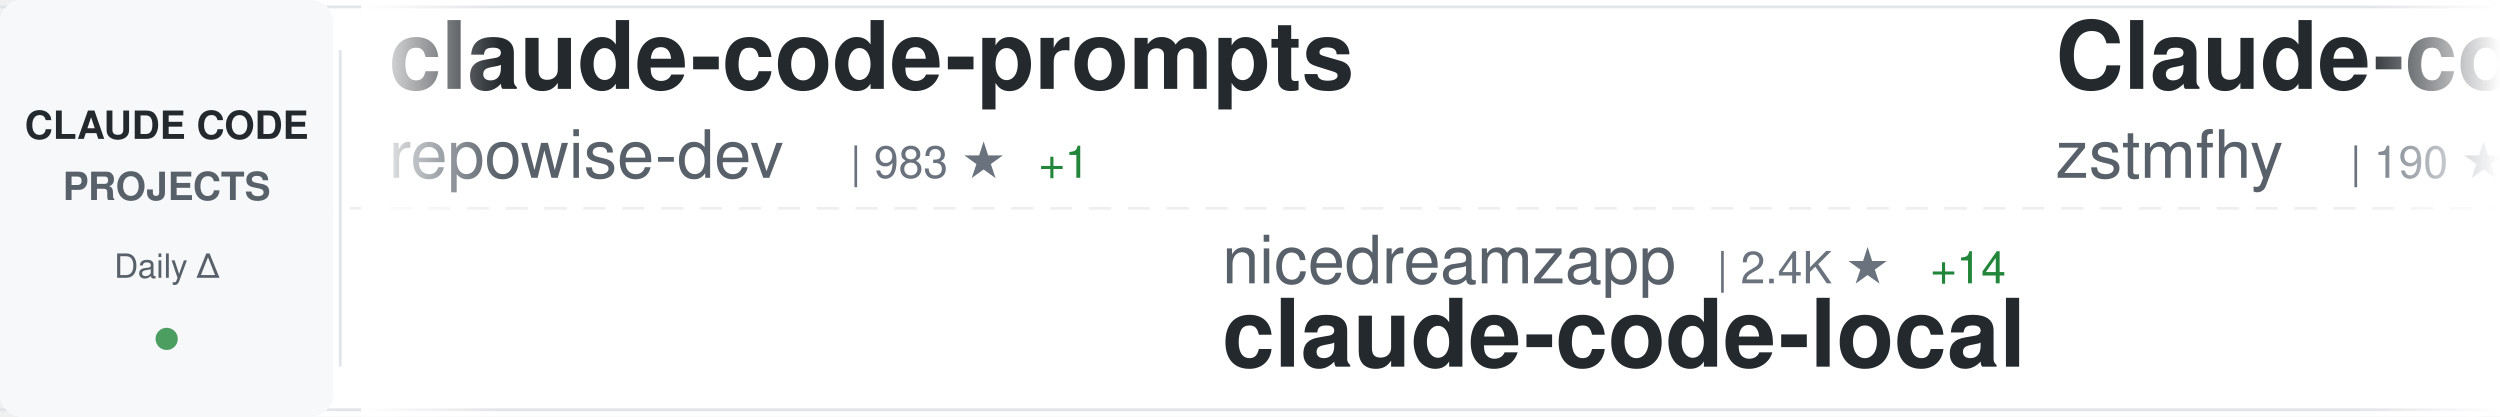
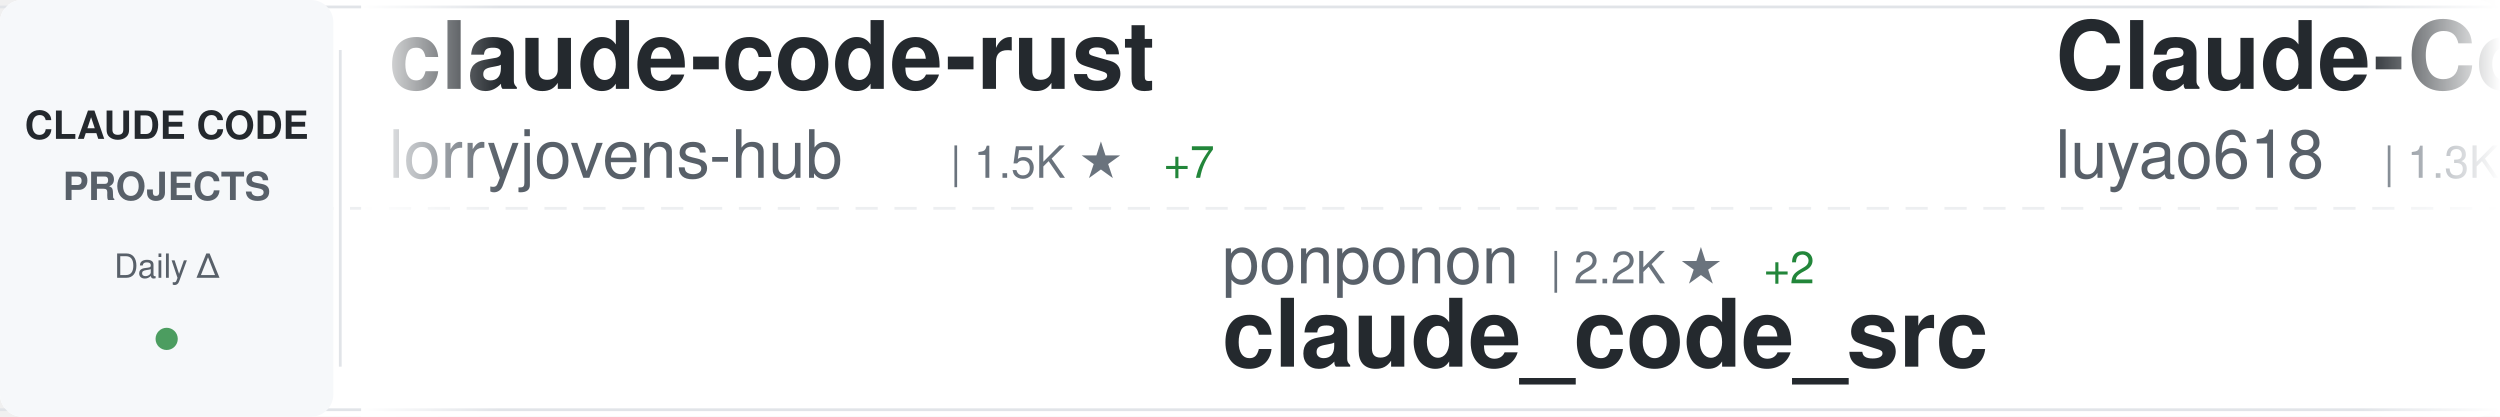
<svg xmlns="http://www.w3.org/2000/svg" width="900" height="150">
  <defs>
    <linearGradient id="awesomeLeftFade" x1="0%" y1="0%" x2="100%" y2="0%">
      <stop offset="0%" style="stop-color:#ffffff;stop-opacity:1" />
      <stop offset="100%" style="stop-color:#ffffff;stop-opacity:0" />
    </linearGradient>
    <linearGradient id="awesomeRightFade" x1="0%" y1="0%" x2="100%" y2="0%">
      <stop offset="0%" style="stop-color:#ffffff;stop-opacity:0" />
      <stop offset="100%" style="stop-color:#ffffff;stop-opacity:1" />
    </linearGradient>
  </defs>
  <rect width="900" height="150" fill="#ffffff" rx="8" />
  <rect x="0" y="2" width="900" height="1" fill="#e1e4e8" />
  <rect x="0" y="147" width="900" height="1" fill="#e1e4e8" />
  <line x1="0" y1="75" x2="900" y2="75" stroke="#e1e4e8" stroke-width="1" stroke-dasharray="8 6" opacity="0.6" />
  <rect x="0" y="0" width="120" height="150" fill="#f6f8fa" rx="8" />
  <text x="60" y="50" font-family="-apple-system, BlinkMacSystemFont, 'Segoe UI', Helvetica, Arial, sans-serif" font-size="14" font-weight="600" fill="#24292e" text-anchor="middle">CLAUDE CODE</text>
  <text x="60" y="72" font-family="-apple-system, BlinkMacSystemFont, 'Segoe UI', Helvetica, Arial, sans-serif" font-size="14" font-weight="600" fill="#586069" text-anchor="middle">PROJECTS</text>
  <text x="60" y="100" font-family="-apple-system, BlinkMacSystemFont, 'Segoe UI', Helvetica, Arial, sans-serif" font-size="12" font-weight="500" fill="#586069" text-anchor="middle">Daily Δ</text>
  <circle cx="60" cy="122" r="4" fill="#22863a" opacity="0.8" />
  <rect x="122" y="18" width="1" height="114" fill="#e1e4e8" />
  <clipPath id="awesomeTickerClip">
    <rect x="130" y="0" width="770" height="150" />
  </clipPath>
  <g clip-path="url(#awesomeTickerClip)">
    <g id="awesomeTickerItems">
      <animateTransform attributeName="transform" attributeType="XML" type="translate" from="0 0" to="-3000 0" dur="54s" repeatCount="indefinite" />
      <g transform="translate(0, 0)">
-         <text x="140" y="32" font-family="-apple-system, BlinkMacSystemFont, 'Segoe UI', Helvetica, Arial, sans-serif" font-size="34" font-weight="600" fill="#24292e">claude-code-prompts</text>
-         <text x="140" y="64" font-family="-apple-system, BlinkMacSystemFont, 'Segoe UI', Helvetica, Arial, sans-serif" font-size="24" font-weight="400" fill="#586069">repowise-dev</text>
-         <text x="306" y="64" font-family="-apple-system, BlinkMacSystemFont, 'Segoe UI', Helvetica, Arial, sans-serif" font-size="16" font-weight="500" fill="#6a737d">| 983 ★</text>
-         <text x="374" y="64" font-family="-apple-system, BlinkMacSystemFont, 'Segoe UI', Helvetica, Arial, sans-serif" font-size="16" font-weight="500" fill="#22863a"> +1</text>
+         <text x="140" y="32" font-family="-apple-system, BlinkMacSystemFont, 'Segoe UI', Helvetica, Arial, sans-serif" font-size="34" font-weight="600" fill="#24292e">claude-code-rust</text>
+         <text x="140" y="64" font-family="-apple-system, BlinkMacSystemFont, 'Segoe UI', Helvetica, Arial, sans-serif" font-size="24" font-weight="400" fill="#586069">lorryjovens-hub</text>
+         <text x="342" y="64" font-family="-apple-system, BlinkMacSystemFont, 'Segoe UI', Helvetica, Arial, sans-serif" font-size="16" font-weight="500" fill="#6a737d">| 1.5K ★</text>
+         <text x="419" y="64" font-family="-apple-system, BlinkMacSystemFont, 'Segoe UI', Helvetica, Arial, sans-serif" font-size="16" font-weight="500" fill="#22863a"> +7</text>
      </g>
      <g transform="translate(300, 0)">
-         <text x="140" y="102" font-family="-apple-system, BlinkMacSystemFont, 'Segoe UI', Helvetica, Arial, sans-serif" font-size="24" font-weight="400" fill="#586069">nicedreamzapp</text>
-         <text x="318" y="102" font-family="-apple-system, BlinkMacSystemFont, 'Segoe UI', Helvetica, Arial, sans-serif" font-size="16" font-weight="500" fill="#6a737d">| 2.4K ★</text>
-         <text x="395" y="102" font-family="-apple-system, BlinkMacSystemFont, 'Segoe UI', Helvetica, Arial, sans-serif" font-size="16" font-weight="500" fill="#22863a"> +14</text>
-         <text x="140" y="132" font-family="-apple-system, BlinkMacSystemFont, 'Segoe UI', Helvetica, Arial, sans-serif" font-size="34" font-weight="600" fill="#24292e">claude-code-local</text>
+         <text x="140" y="102" font-family="-apple-system, BlinkMacSystemFont, 'Segoe UI', Helvetica, Arial, sans-serif" font-size="24" font-weight="400" fill="#586069">ponponon</text>
+         <text x="258" y="102" font-family="-apple-system, BlinkMacSystemFont, 'Segoe UI', Helvetica, Arial, sans-serif" font-size="16" font-weight="500" fill="#6a737d">| 2.2K ★</text>
+         <text x="335" y="102" font-family="-apple-system, BlinkMacSystemFont, 'Segoe UI', Helvetica, Arial, sans-serif" font-size="16" font-weight="500" fill="#22863a"> +2</text>
+         <text x="140" y="132" font-family="-apple-system, BlinkMacSystemFont, 'Segoe UI', Helvetica, Arial, sans-serif" font-size="34" font-weight="600" fill="#24292e">claude_code_src</text>
      </g>
      <g transform="translate(600, 0)">
-         <text x="140" y="32" font-family="-apple-system, BlinkMacSystemFont, 'Segoe UI', Helvetica, Arial, sans-serif" font-size="34" font-weight="600" fill="#24292e">Claude-code</text>
-         <text x="140" y="64" font-family="-apple-system, BlinkMacSystemFont, 'Segoe UI', Helvetica, Arial, sans-serif" font-size="24" font-weight="400" fill="#586069">zstmfhy</text>
-         <text x="246" y="64" font-family="-apple-system, BlinkMacSystemFont, 'Segoe UI', Helvetica, Arial, sans-serif" font-size="16" font-weight="500" fill="#6a737d">| 190 ★</text>
+         <text x="140" y="32" font-family="-apple-system, BlinkMacSystemFont, 'Segoe UI', Helvetica, Arial, sans-serif" font-size="34" font-weight="600" fill="#24292e">Claude-Code-Source-Study</text>
+         <text x="140" y="64" font-family="-apple-system, BlinkMacSystemFont, 'Segoe UI', Helvetica, Arial, sans-serif" font-size="24" font-weight="400" fill="#586069">luyao618</text>
+         <text x="258" y="64" font-family="-apple-system, BlinkMacSystemFont, 'Segoe UI', Helvetica, Arial, sans-serif" font-size="16" font-weight="500" fill="#6a737d">| 1.3K ★</text>
+         <text x="335" y="64" font-family="-apple-system, BlinkMacSystemFont, 'Segoe UI', Helvetica, Arial, sans-serif" font-size="16" font-weight="500" fill="#22863a"> +3</text>
      </g>
      <g transform="translate(900, 0)">
-         <text x="140" y="102" font-family="-apple-system, BlinkMacSystemFont, 'Segoe UI', Helvetica, Arial, sans-serif" font-size="24" font-weight="400" fill="#586069">kodu-ai</text>
-         <text x="246" y="102" font-family="-apple-system, BlinkMacSystemFont, 'Segoe UI', Helvetica, Arial, sans-serif" font-size="16" font-weight="500" fill="#6a737d">| 5.3K ★</text>
-         <text x="140" y="132" font-family="-apple-system, BlinkMacSystemFont, 'Segoe UI', Helvetica, Arial, sans-serif" font-size="34" font-weight="600" fill="#24292e">claude-coder</text>
+         <text x="140" y="102" font-family="-apple-system, BlinkMacSystemFont, 'Segoe UI', Helvetica, Arial, sans-serif" font-size="24" font-weight="400" fill="#586069">wanshuiyin</text>
+         <text x="282" y="102" font-family="-apple-system, BlinkMacSystemFont, 'Segoe UI', Helvetica, Arial, sans-serif" font-size="16" font-weight="500" fill="#6a737d">| 7.9K ★</text>
+         <text x="359" y="102" font-family="-apple-system, BlinkMacSystemFont, 'Segoe UI', Helvetica, Arial, sans-serif" font-size="16" font-weight="500" fill="#22863a"> +38</text>
+         <text x="140" y="132" font-family="-apple-system, BlinkMacSystemFont, 'Segoe UI', Helvetica, Arial, sans-serif" font-size="34" font-weight="600" fill="#24292e">Auto-claude-code-researc...</text>
      </g>
      <g transform="translate(1200, 0)">
+         <text x="140" y="32" font-family="-apple-system, BlinkMacSystemFont, 'Segoe UI', Helvetica, Arial, sans-serif" font-size="34" font-weight="600" fill="#24292e">claude-task-master</text>
+         <text x="140" y="64" font-family="-apple-system, BlinkMacSystemFont, 'Segoe UI', Helvetica, Arial, sans-serif" font-size="24" font-weight="400" fill="#586069">eyaltoledano</text>
+         <text x="306" y="64" font-family="-apple-system, BlinkMacSystemFont, 'Segoe UI', Helvetica, Arial, sans-serif" font-size="16" font-weight="500" fill="#6a737d">| 27.0K ★</text>
+         <text x="392" y="64" font-family="-apple-system, BlinkMacSystemFont, 'Segoe UI', Helvetica, Arial, sans-serif" font-size="16" font-weight="500" fill="#22863a"> +12</text>
+       </g>
+       <g transform="translate(1500, 0)">
+         <text x="140" y="102" font-family="-apple-system, BlinkMacSystemFont, 'Segoe UI', Helvetica, Arial, sans-serif" font-size="24" font-weight="400" fill="#586069">zstmfhy</text>
+         <text x="246" y="102" font-family="-apple-system, BlinkMacSystemFont, 'Segoe UI', Helvetica, Arial, sans-serif" font-size="16" font-weight="500" fill="#6a737d">| 190 ★</text>
+         <text x="140" y="132" font-family="-apple-system, BlinkMacSystemFont, 'Segoe UI', Helvetica, Arial, sans-serif" font-size="34" font-weight="600" fill="#24292e">Claude-code</text>
+       </g>
+       <g transform="translate(1800, 0)">
        <text x="140" y="32" font-family="-apple-system, BlinkMacSystemFont, 'Segoe UI', Helvetica, Arial, sans-serif" font-size="34" font-weight="600" fill="#24292e">claude-code-proxy</text>
        <text x="140" y="64" font-family="-apple-system, BlinkMacSystemFont, 'Segoe UI', Helvetica, Arial, sans-serif" font-size="24" font-weight="400" fill="#586069">1rgs</text>
        <text x="210" y="64" font-family="-apple-system, BlinkMacSystemFont, 'Segoe UI', Helvetica, Arial, sans-serif" font-size="16" font-weight="500" fill="#6a737d">| 3.5K ★</text>
-         <text x="287" y="64" font-family="-apple-system, BlinkMacSystemFont, 'Segoe UI', Helvetica, Arial, sans-serif" font-size="16" font-weight="500" fill="#22863a"> +7</text>
-       </g>
-       <g transform="translate(1500, 0)">
-         <text x="140" y="102" font-family="-apple-system, BlinkMacSystemFont, 'Segoe UI', Helvetica, Arial, sans-serif" font-size="24" font-weight="400" fill="#586069">AICoderTudou</text>
-         <text x="306" y="102" font-family="-apple-system, BlinkMacSystemFont, 'Segoe UI', Helvetica, Arial, sans-serif" font-size="16" font-weight="500" fill="#6a737d">| 496 ★</text>
-         <text x="140" y="132" font-family="-apple-system, BlinkMacSystemFont, 'Segoe UI', Helvetica, Arial, sans-serif" font-size="34" font-weight="600" fill="#24292e">claude-code-tudou</text>
-       </g>
-       <g transform="translate(1800, 0)">
-         <text x="140" y="32" font-family="-apple-system, BlinkMacSystemFont, 'Segoe UI', Helvetica, Arial, sans-serif" font-size="34" font-weight="600" fill="#24292e">ClaudeCode</text>
-         <text x="140" y="64" font-family="-apple-system, BlinkMacSystemFont, 'Segoe UI', Helvetica, Arial, sans-serif" font-size="24" font-weight="400" fill="#586069">guanshan</text>
-         <text x="258" y="64" font-family="-apple-system, BlinkMacSystemFont, 'Segoe UI', Helvetica, Arial, sans-serif" font-size="16" font-weight="500" fill="#6a737d">| 57 ★</text>
+         <text x="287" y="64" font-family="-apple-system, BlinkMacSystemFont, 'Segoe UI', Helvetica, Arial, sans-serif" font-size="16" font-weight="500" fill="#22863a"> +9</text>
      </g>
      <g transform="translate(2100, 0)">
-         <text x="140" y="102" font-family="-apple-system, BlinkMacSystemFont, 'Segoe UI', Helvetica, Arial, sans-serif" font-size="24" font-weight="400" fill="#586069">ghuntley</text>
-         <text x="258" y="102" font-family="-apple-system, BlinkMacSystemFont, 'Segoe UI', Helvetica, Arial, sans-serif" font-size="16" font-weight="500" fill="#6a737d">| 974 ★</text>
-         <text x="326" y="102" font-family="-apple-system, BlinkMacSystemFont, 'Segoe UI', Helvetica, Arial, sans-serif" font-size="16" font-weight="500" fill="#22863a"> +1</text>
-         <text x="140" y="132" font-family="-apple-system, BlinkMacSystemFont, 'Segoe UI', Helvetica, Arial, sans-serif" font-size="34" font-weight="600" fill="#24292e">claude-code-source-code-...</text>
+         <text x="140" y="102" font-family="-apple-system, BlinkMacSystemFont, 'Segoe UI', Helvetica, Arial, sans-serif" font-size="24" font-weight="400" fill="#586069">feiskyer</text>
+         <text x="258" y="102" font-family="-apple-system, BlinkMacSystemFont, 'Segoe UI', Helvetica, Arial, sans-serif" font-size="16" font-weight="500" fill="#6a737d">| 1.5K ★</text>
+         <text x="335" y="102" font-family="-apple-system, BlinkMacSystemFont, 'Segoe UI', Helvetica, Arial, sans-serif" font-size="16" font-weight="500" fill="#22863a"> +3</text>
+         <text x="140" y="132" font-family="-apple-system, BlinkMacSystemFont, 'Segoe UI', Helvetica, Arial, sans-serif" font-size="34" font-weight="600" fill="#24292e">claude-code-settings</text>
      </g>
      <g transform="translate(2400, 0)">
-         <text x="140" y="32" font-family="-apple-system, BlinkMacSystemFont, 'Segoe UI', Helvetica, Arial, sans-serif" font-size="34" font-weight="600" fill="#24292e">claude-code-source-code</text>
-         <text x="140" y="64" font-family="-apple-system, BlinkMacSystemFont, 'Segoe UI', Helvetica, Arial, sans-serif" font-size="24" font-weight="400" fill="#586069">777genius</text>
-         <text x="270" y="64" font-family="-apple-system, BlinkMacSystemFont, 'Segoe UI', Helvetica, Arial, sans-serif" font-size="16" font-weight="500" fill="#6a737d">| 904 ★</text>
-         <text x="338" y="64" font-family="-apple-system, BlinkMacSystemFont, 'Segoe UI', Helvetica, Arial, sans-serif" font-size="16" font-weight="500" fill="#22863a"> +1</text>
+         <text x="140" y="32" font-family="-apple-system, BlinkMacSystemFont, 'Segoe UI', Helvetica, Arial, sans-serif" font-size="34" font-weight="600" fill="#24292e">claude-code-telegram</text>
+         <text x="140" y="64" font-family="-apple-system, BlinkMacSystemFont, 'Segoe UI', Helvetica, Arial, sans-serif" font-size="24" font-weight="400" fill="#586069">RichardAtCT</text>
+         <text x="294" y="64" font-family="-apple-system, BlinkMacSystemFont, 'Segoe UI', Helvetica, Arial, sans-serif" font-size="16" font-weight="500" fill="#6a737d">| 2.5K ★</text>
+         <text x="371" y="64" font-family="-apple-system, BlinkMacSystemFont, 'Segoe UI', Helvetica, Arial, sans-serif" font-size="16" font-weight="500" fill="#22863a"> +2</text>
      </g>
      <g transform="translate(2700, 0)">
-         <text x="140" y="102" font-family="-apple-system, BlinkMacSystemFont, 'Segoe UI', Helvetica, Arial, sans-serif" font-size="24" font-weight="400" fill="#586069">fuergaosi233</text>
-         <text x="306" y="102" font-family="-apple-system, BlinkMacSystemFont, 'Segoe UI', Helvetica, Arial, sans-serif" font-size="16" font-weight="500" fill="#6a737d">| 2.5K ★</text>
-         <text x="383" y="102" font-family="-apple-system, BlinkMacSystemFont, 'Segoe UI', Helvetica, Arial, sans-serif" font-size="16" font-weight="500" fill="#22863a"> +6</text>
-         <text x="140" y="132" font-family="-apple-system, BlinkMacSystemFont, 'Segoe UI', Helvetica, Arial, sans-serif" font-size="34" font-weight="600" fill="#24292e">claude-code-proxy</text>
+         <text x="140" y="102" font-family="-apple-system, BlinkMacSystemFont, 'Segoe UI', Helvetica, Arial, sans-serif" font-size="24" font-weight="400" fill="#586069">chauncygu</text>
+         <text x="270" y="102" font-family="-apple-system, BlinkMacSystemFont, 'Segoe UI', Helvetica, Arial, sans-serif" font-size="16" font-weight="500" fill="#6a737d">| 2.3K ★</text>
+         <text x="347" y="102" font-family="-apple-system, BlinkMacSystemFont, 'Segoe UI', Helvetica, Arial, sans-serif" font-size="16" font-weight="500" fill="#22863a"> +8</text>
+         <text x="140" y="132" font-family="-apple-system, BlinkMacSystemFont, 'Segoe UI', Helvetica, Arial, sans-serif" font-size="34" font-weight="600" fill="#24292e">collection-claude-code-s...</text>
      </g>
      <g transform="translate(3000, 0)">
-         <text x="140" y="32" font-family="-apple-system, BlinkMacSystemFont, 'Segoe UI', Helvetica, Arial, sans-serif" font-size="34" font-weight="600" fill="#24292e">claude-code-prompts</text>
-         <text x="140" y="64" font-family="-apple-system, BlinkMacSystemFont, 'Segoe UI', Helvetica, Arial, sans-serif" font-size="24" font-weight="400" fill="#586069">repowise-dev</text>
-         <text x="306" y="64" font-family="-apple-system, BlinkMacSystemFont, 'Segoe UI', Helvetica, Arial, sans-serif" font-size="16" font-weight="500" fill="#6a737d">| 983 ★</text>
-         <text x="374" y="64" font-family="-apple-system, BlinkMacSystemFont, 'Segoe UI', Helvetica, Arial, sans-serif" font-size="16" font-weight="500" fill="#22863a"> +1</text>
+         <text x="140" y="32" font-family="-apple-system, BlinkMacSystemFont, 'Segoe UI', Helvetica, Arial, sans-serif" font-size="34" font-weight="600" fill="#24292e">claude-code-rust</text>
+         <text x="140" y="64" font-family="-apple-system, BlinkMacSystemFont, 'Segoe UI', Helvetica, Arial, sans-serif" font-size="24" font-weight="400" fill="#586069">lorryjovens-hub</text>
+         <text x="342" y="64" font-family="-apple-system, BlinkMacSystemFont, 'Segoe UI', Helvetica, Arial, sans-serif" font-size="16" font-weight="500" fill="#6a737d">| 1.5K ★</text>
+         <text x="419" y="64" font-family="-apple-system, BlinkMacSystemFont, 'Segoe UI', Helvetica, Arial, sans-serif" font-size="16" font-weight="500" fill="#22863a"> +7</text>
      </g>
      <g transform="translate(3300, 0)">
-         <text x="140" y="102" font-family="-apple-system, BlinkMacSystemFont, 'Segoe UI', Helvetica, Arial, sans-serif" font-size="24" font-weight="400" fill="#586069">nicedreamzapp</text>
-         <text x="318" y="102" font-family="-apple-system, BlinkMacSystemFont, 'Segoe UI', Helvetica, Arial, sans-serif" font-size="16" font-weight="500" fill="#6a737d">| 2.4K ★</text>
-         <text x="395" y="102" font-family="-apple-system, BlinkMacSystemFont, 'Segoe UI', Helvetica, Arial, sans-serif" font-size="16" font-weight="500" fill="#22863a"> +14</text>
-         <text x="140" y="132" font-family="-apple-system, BlinkMacSystemFont, 'Segoe UI', Helvetica, Arial, sans-serif" font-size="34" font-weight="600" fill="#24292e">claude-code-local</text>
+         <text x="140" y="102" font-family="-apple-system, BlinkMacSystemFont, 'Segoe UI', Helvetica, Arial, sans-serif" font-size="24" font-weight="400" fill="#586069">ponponon</text>
+         <text x="258" y="102" font-family="-apple-system, BlinkMacSystemFont, 'Segoe UI', Helvetica, Arial, sans-serif" font-size="16" font-weight="500" fill="#6a737d">| 2.2K ★</text>
+         <text x="335" y="102" font-family="-apple-system, BlinkMacSystemFont, 'Segoe UI', Helvetica, Arial, sans-serif" font-size="16" font-weight="500" fill="#22863a"> +2</text>
+         <text x="140" y="132" font-family="-apple-system, BlinkMacSystemFont, 'Segoe UI', Helvetica, Arial, sans-serif" font-size="34" font-weight="600" fill="#24292e">claude_code_src</text>
      </g>
      <g transform="translate(3600, 0)">
-         <text x="140" y="32" font-family="-apple-system, BlinkMacSystemFont, 'Segoe UI', Helvetica, Arial, sans-serif" font-size="34" font-weight="600" fill="#24292e">Claude-code</text>
-         <text x="140" y="64" font-family="-apple-system, BlinkMacSystemFont, 'Segoe UI', Helvetica, Arial, sans-serif" font-size="24" font-weight="400" fill="#586069">zstmfhy</text>
-         <text x="246" y="64" font-family="-apple-system, BlinkMacSystemFont, 'Segoe UI', Helvetica, Arial, sans-serif" font-size="16" font-weight="500" fill="#6a737d">| 190 ★</text>
+         <text x="140" y="32" font-family="-apple-system, BlinkMacSystemFont, 'Segoe UI', Helvetica, Arial, sans-serif" font-size="34" font-weight="600" fill="#24292e">Claude-Code-Source-Study</text>
+         <text x="140" y="64" font-family="-apple-system, BlinkMacSystemFont, 'Segoe UI', Helvetica, Arial, sans-serif" font-size="24" font-weight="400" fill="#586069">luyao618</text>
+         <text x="258" y="64" font-family="-apple-system, BlinkMacSystemFont, 'Segoe UI', Helvetica, Arial, sans-serif" font-size="16" font-weight="500" fill="#6a737d">| 1.3K ★</text>
+         <text x="335" y="64" font-family="-apple-system, BlinkMacSystemFont, 'Segoe UI', Helvetica, Arial, sans-serif" font-size="16" font-weight="500" fill="#22863a"> +3</text>
      </g>
      <g transform="translate(3900, 0)">
-         <text x="140" y="102" font-family="-apple-system, BlinkMacSystemFont, 'Segoe UI', Helvetica, Arial, sans-serif" font-size="24" font-weight="400" fill="#586069">kodu-ai</text>
-         <text x="246" y="102" font-family="-apple-system, BlinkMacSystemFont, 'Segoe UI', Helvetica, Arial, sans-serif" font-size="16" font-weight="500" fill="#6a737d">| 5.3K ★</text>
-         <text x="140" y="132" font-family="-apple-system, BlinkMacSystemFont, 'Segoe UI', Helvetica, Arial, sans-serif" font-size="34" font-weight="600" fill="#24292e">claude-coder</text>
+         <text x="140" y="102" font-family="-apple-system, BlinkMacSystemFont, 'Segoe UI', Helvetica, Arial, sans-serif" font-size="24" font-weight="400" fill="#586069">wanshuiyin</text>
+         <text x="282" y="102" font-family="-apple-system, BlinkMacSystemFont, 'Segoe UI', Helvetica, Arial, sans-serif" font-size="16" font-weight="500" fill="#6a737d">| 7.9K ★</text>
+         <text x="359" y="102" font-family="-apple-system, BlinkMacSystemFont, 'Segoe UI', Helvetica, Arial, sans-serif" font-size="16" font-weight="500" fill="#22863a"> +38</text>
+         <text x="140" y="132" font-family="-apple-system, BlinkMacSystemFont, 'Segoe UI', Helvetica, Arial, sans-serif" font-size="34" font-weight="600" fill="#24292e">Auto-claude-code-researc...</text>
      </g>
    </g>
  </g>
  <rect x="130" y="0" width="50" height="150" fill="url(#awesomeLeftFade)" />
  <rect x="850" y="0" width="50" height="150" fill="url(#awesomeRightFade)" />
</svg>
